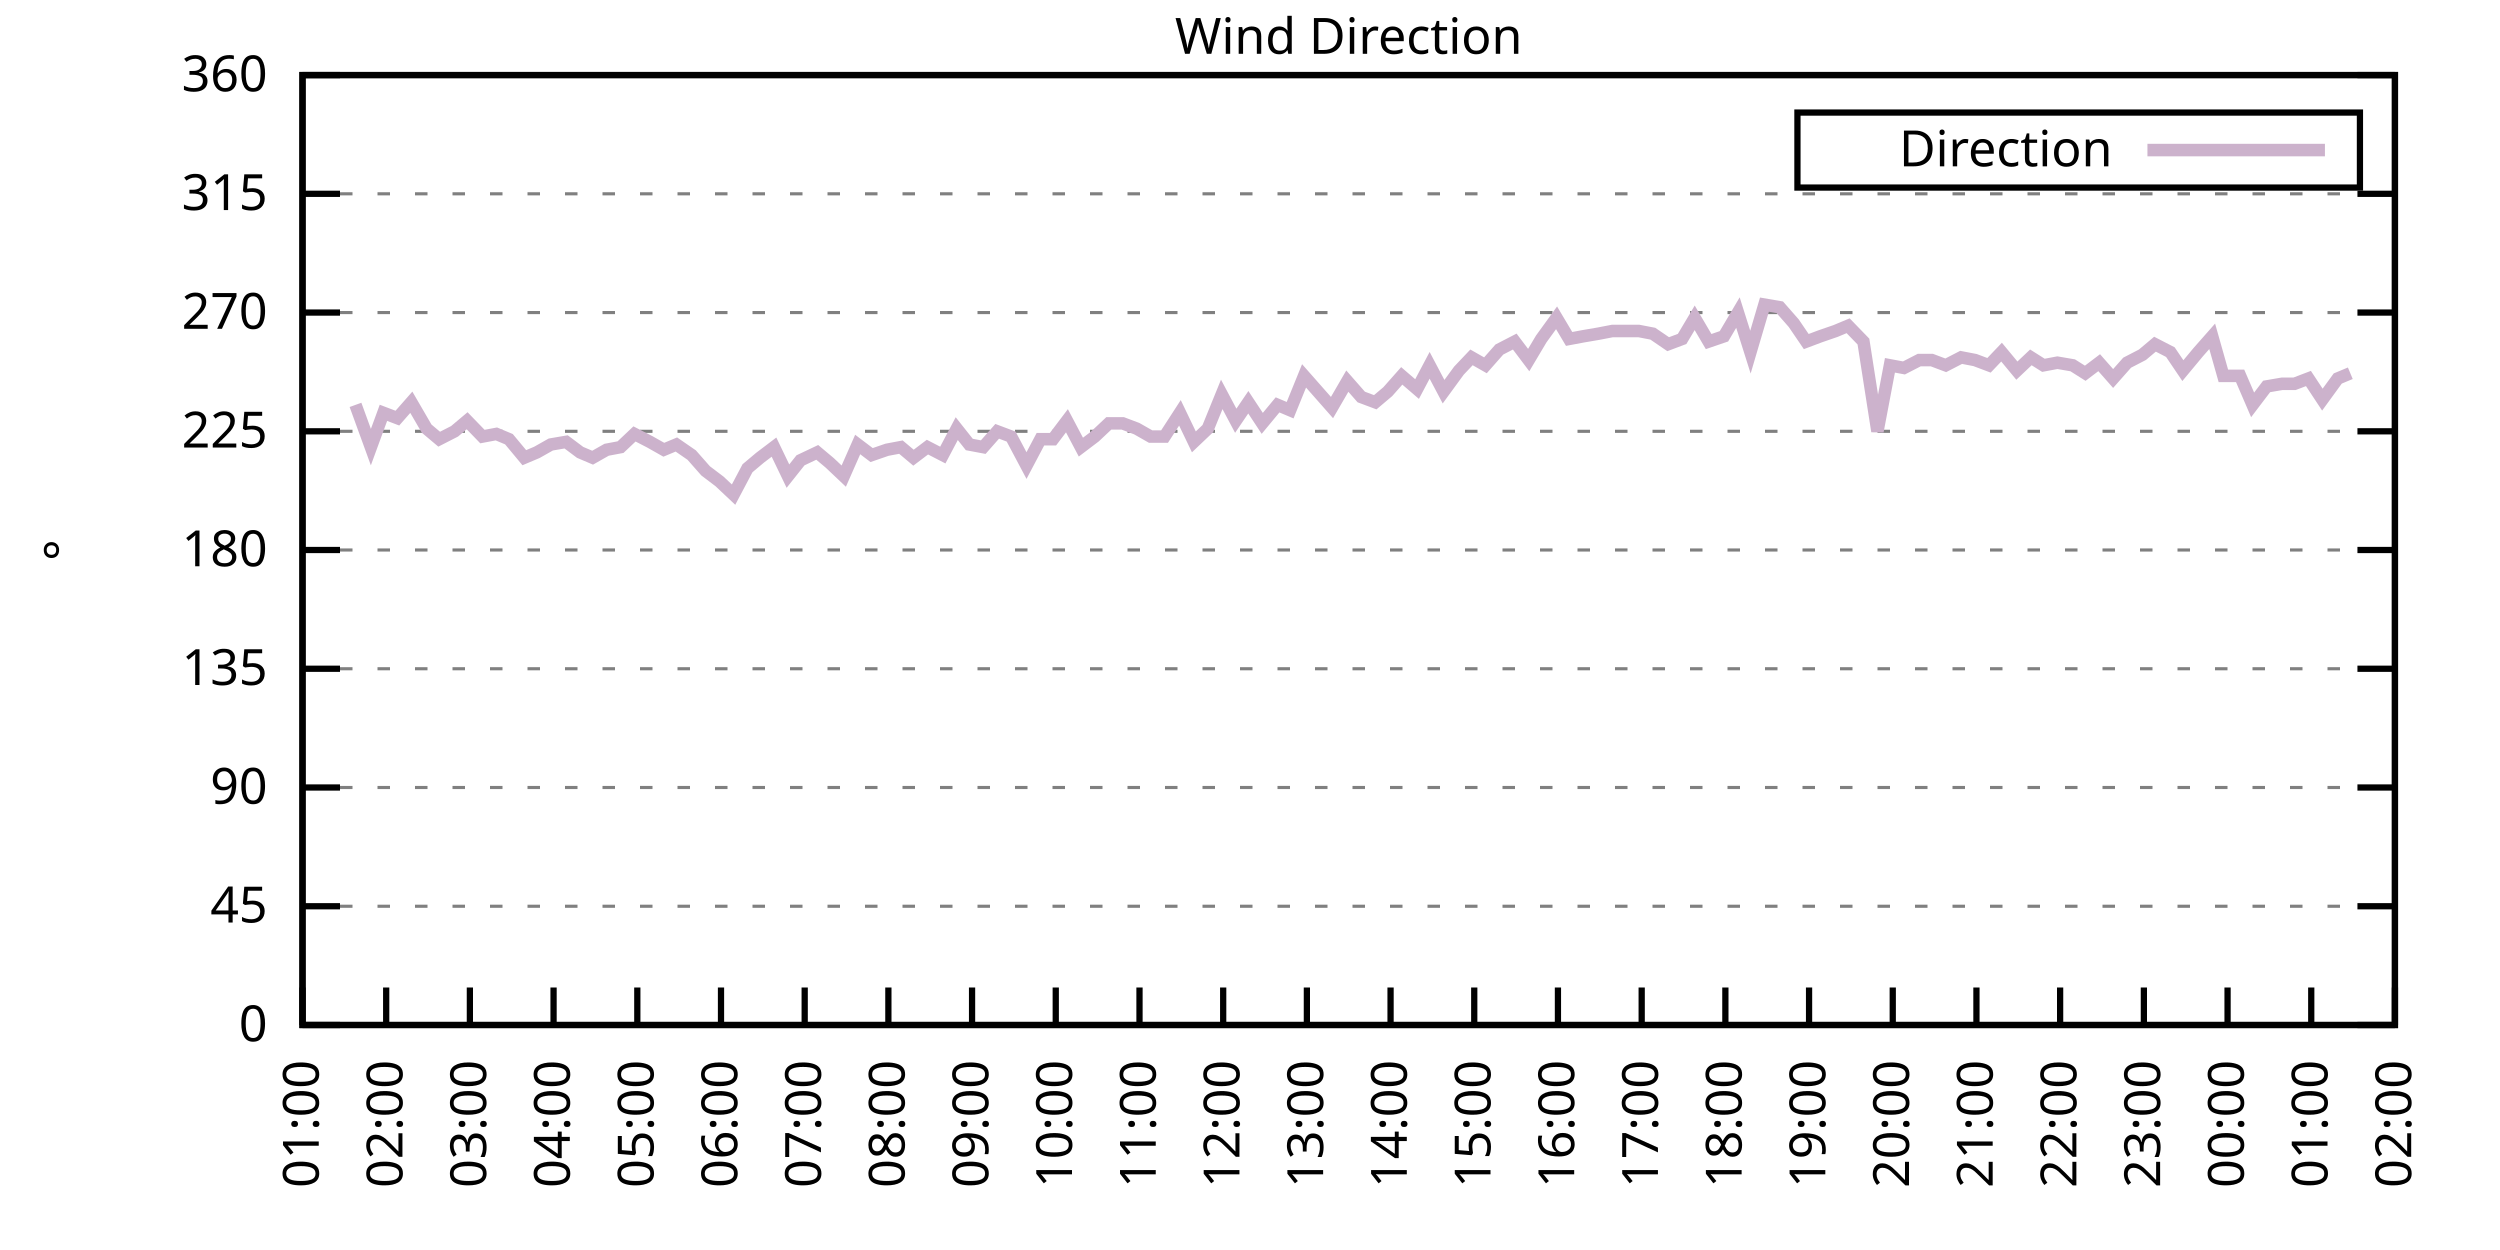
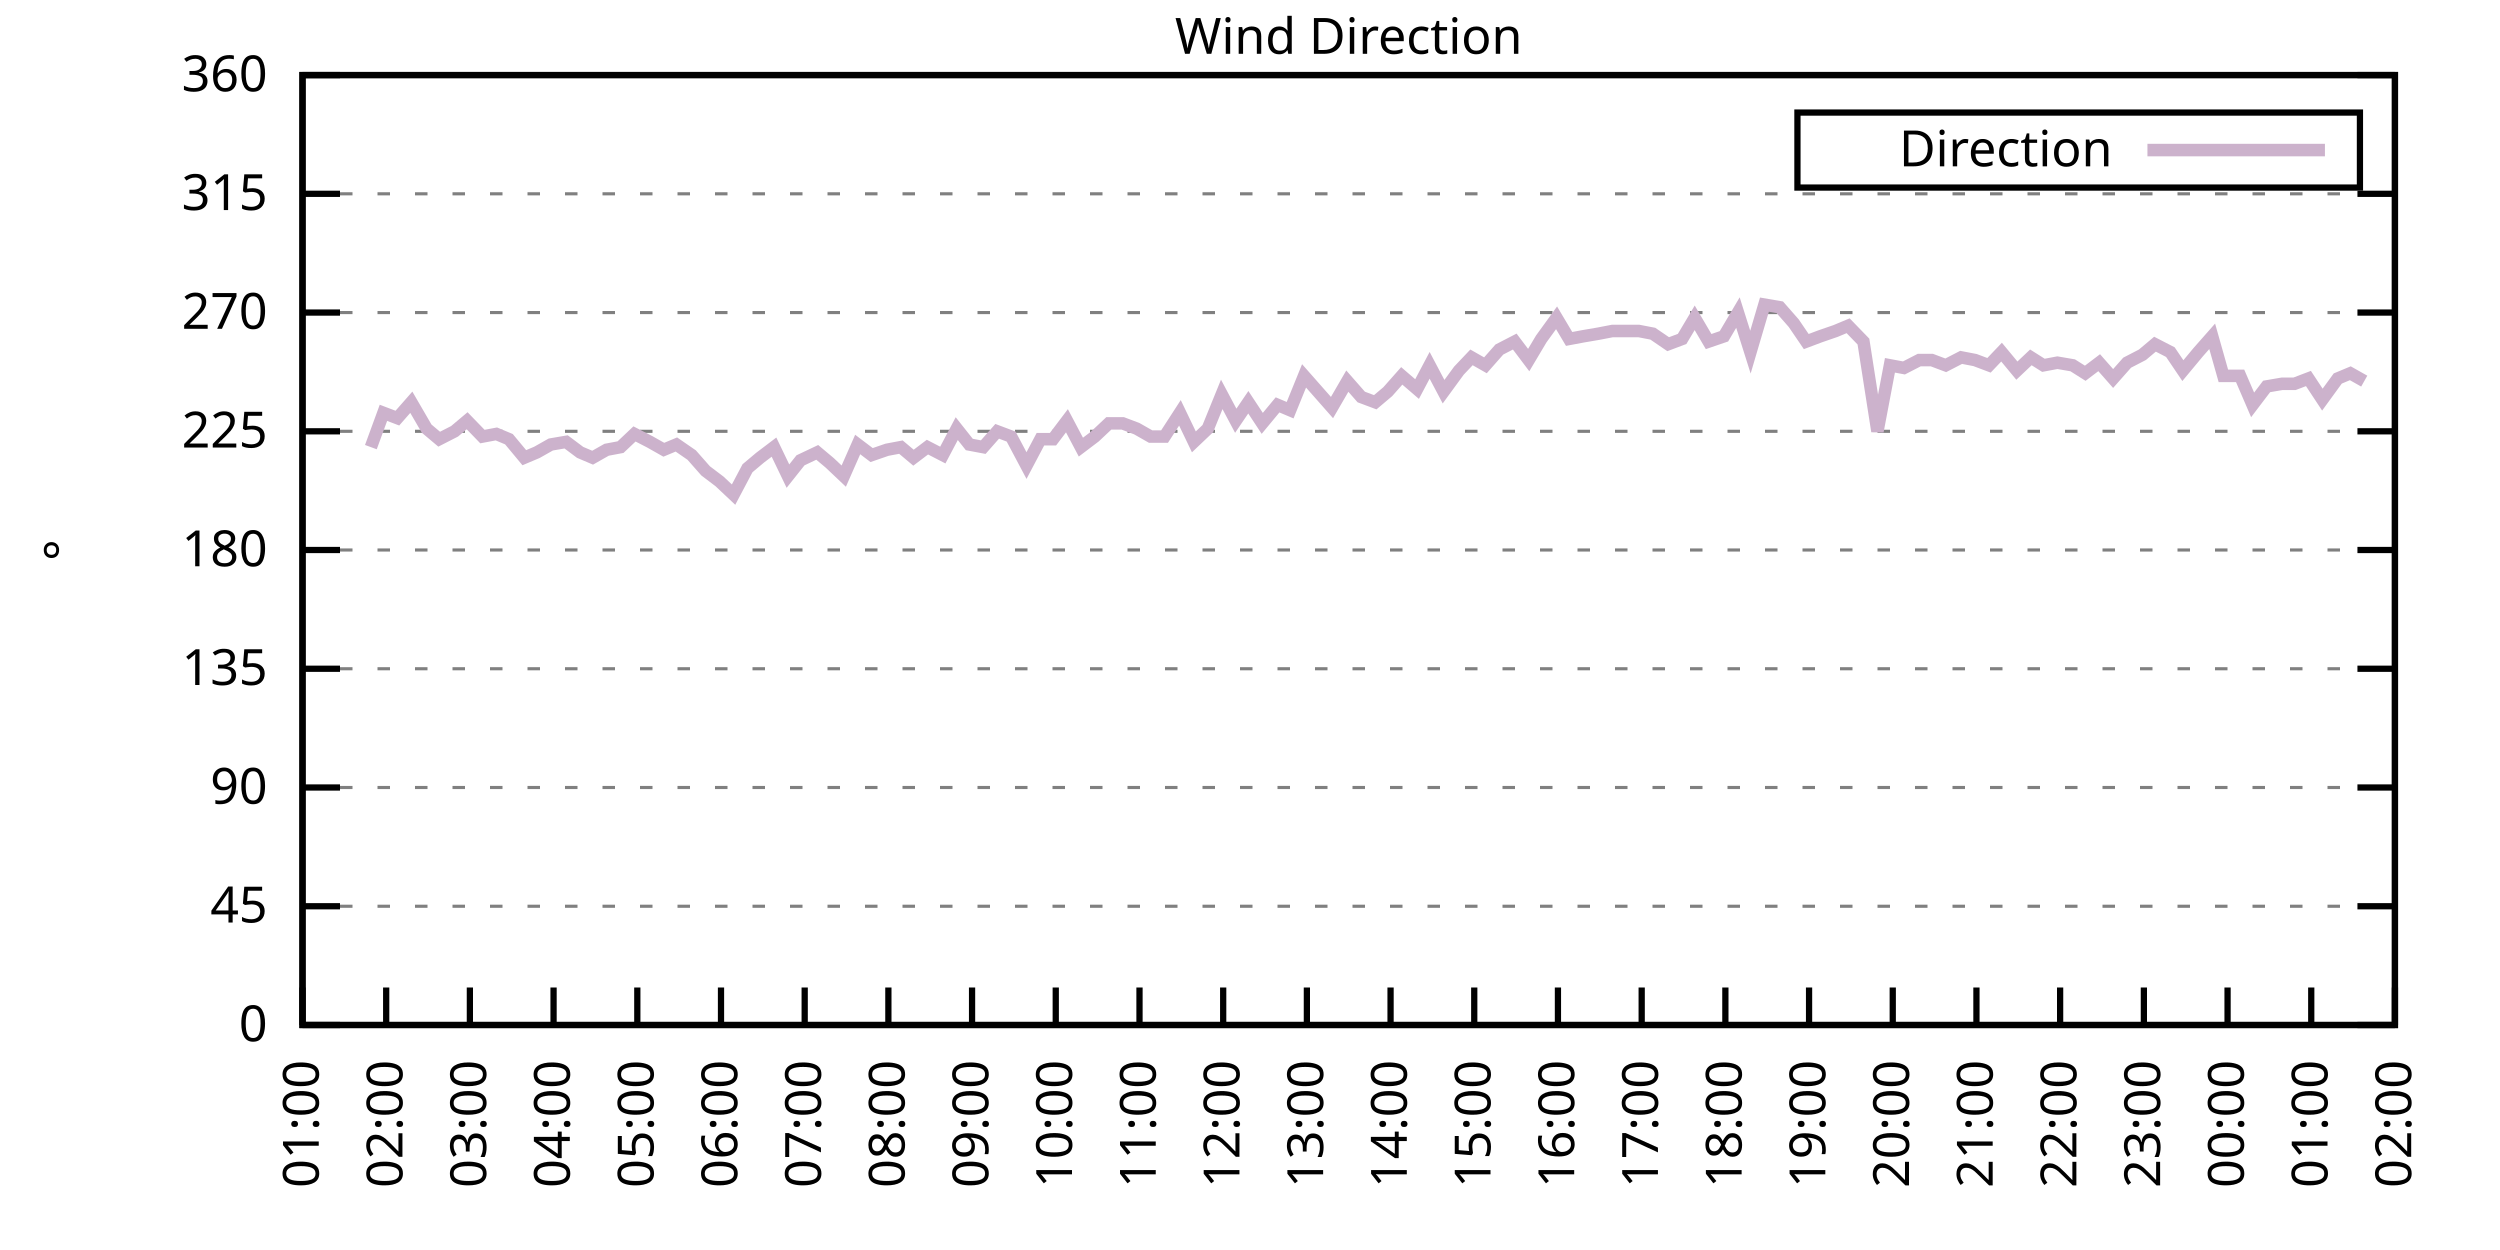
<svg xmlns="http://www.w3.org/2000/svg" xmlns:xlink="http://www.w3.org/1999/xlink" width="400" height="200" viewBox="0 0 400 200">
  <g id="gnuplot_canvas">
    <rect x="0" y="0" width="400" height="200" fill="none" />
    <defs>
      <circle id="gpDot" r="0.5" stroke-width="0.5" stroke="currentColor" />
      <path id="gpPt0" stroke-width="0.333" stroke="currentColor" d="M-1,0 h2 M0,-1 v2" />
      <path id="gpPt1" stroke-width="0.333" stroke="currentColor" d="M-1,-1 L1,1 M1,-1 L-1,1" />
      <path id="gpPt2" stroke-width="0.333" stroke="currentColor" d="M-1,0 L1,0 M0,-1 L0,1 M-1,-1 L1,1 M-1,1 L1,-1" />
      <rect id="gpPt3" stroke-width="0.333" stroke="currentColor" x="-1" y="-1" width="2" height="2" />
      <rect id="gpPt4" stroke-width="0.333" stroke="currentColor" fill="currentColor" x="-1" y="-1" width="2" height="2" />
      <circle id="gpPt5" stroke-width="0.333" stroke="currentColor" cx="0" cy="0" r="1" />
      <use xlink:href="#gpPt5" id="gpPt6" fill="currentColor" stroke="none" />
      <path id="gpPt7" stroke-width="0.333" stroke="currentColor" d="M0,-1.33 L-1.33,0.67 L1.33,0.67 z" />
      <use xlink:href="#gpPt7" id="gpPt8" fill="currentColor" stroke="none" />
      <use xlink:href="#gpPt7" id="gpPt9" stroke="currentColor" transform="rotate(180)" />
      <use xlink:href="#gpPt9" id="gpPt10" fill="currentColor" stroke="none" />
      <use xlink:href="#gpPt3" id="gpPt11" stroke="currentColor" transform="rotate(45)" />
      <use xlink:href="#gpPt11" id="gpPt12" fill="currentColor" stroke="none" />
      <path id="gpPt13" stroke-width="0.333" stroke="currentColor" d="M0,1.330 L1.265,0.411 L0.782,-1.067 L-0.782,-1.076 L-1.265,0.411 z" />
      <use xlink:href="#gpPt13" id="gpPt14" fill="currentColor" stroke="none" />
      <filter id="textbox" filterUnits="objectBoundingBox" x="0" y="0" height="1" width="1">
        <feFlood flood-color="white" flood-opacity="1" result="bgnd" />
        <feComposite in="SourceGraphic" in2="bgnd" operator="atop" />
      </filter>
      <filter id="greybox" filterUnits="objectBoundingBox" x="0" y="0" height="1" width="1">
        <feFlood flood-color="lightgrey" flood-opacity="1" result="grey" />
        <feComposite in="SourceGraphic" in2="grey" operator="atop" />
      </filter>
    </defs>
    <g fill="none" color="white" stroke="currentColor" stroke-width="1.00" stroke-linecap="butt" stroke-linejoin="miter">
</g>
    <g fill="none" color="black" stroke="currentColor" stroke-width="1.00" stroke-linecap="butt" stroke-linejoin="miter">
      <g stroke="none" shape-rendering="crispEdges">
        <polygon fill="rgb(255, 255, 255)" points="48.40,164.00 383.18,164.00 383.18,12.02 48.40,12.02 " />
      </g>
    </g>
    <g fill="none" color="black" stroke="currentColor" stroke-width="1.00" stroke-linecap="butt" stroke-linejoin="miter">
</g>
    <g fill="none" color="black" stroke="black" stroke-width="0.50" stroke-linecap="butt" stroke-linejoin="miter">
</g>
    <g fill="none" color="gray" stroke="currentColor" stroke-width="0.50" stroke-linecap="butt" stroke-linejoin="miter">
      <path stroke="gray" stroke-dasharray="2,4" class="gridline" d="M48.40,164.00 L383.19,164.00  " />
    </g>
    <g fill="none" color="gray" stroke="gray" stroke-width="1.00" stroke-linecap="butt" stroke-linejoin="miter">
</g>
    <g fill="none" color="black" stroke="currentColor" stroke-width="1.00" stroke-linecap="butt" stroke-linejoin="miter">
      <path stroke="black" d="M48.40,164.00 L54.40,164.00 M383.19,164.00 L377.19,164.00  " />
      <g transform="translate(42.80,166.60)" stroke="none" fill="black" font-family="Sans" font-size="8.00" text-anchor="end">
        <text>
          <tspan font-family="Sans"> 0</tspan>
        </text>
      </g>
    </g>
    <g fill="none" color="black" stroke="currentColor" stroke-width="1.00" stroke-linecap="butt" stroke-linejoin="miter">
</g>
    <g fill="none" color="black" stroke="black" stroke-width="0.50" stroke-linecap="butt" stroke-linejoin="miter">
</g>
    <g fill="none" color="gray" stroke="currentColor" stroke-width="0.50" stroke-linecap="butt" stroke-linejoin="miter">
      <path stroke="gray" stroke-dasharray="2,4" class="gridline" d="M48.40,145.00 L383.19,145.00  " />
    </g>
    <g fill="none" color="gray" stroke="gray" stroke-width="1.00" stroke-linecap="butt" stroke-linejoin="miter">
</g>
    <g fill="none" color="black" stroke="currentColor" stroke-width="1.00" stroke-linecap="butt" stroke-linejoin="miter">
      <path stroke="black" d="M48.40,145.00 L54.40,145.00 M383.19,145.00 L377.19,145.00  " />
      <g transform="translate(42.80,147.60)" stroke="none" fill="black" font-family="Sans" font-size="8.00" text-anchor="end">
        <text>
          <tspan font-family="Sans"> 45</tspan>
        </text>
      </g>
    </g>
    <g fill="none" color="black" stroke="currentColor" stroke-width="1.00" stroke-linecap="butt" stroke-linejoin="miter">
</g>
    <g fill="none" color="black" stroke="black" stroke-width="0.50" stroke-linecap="butt" stroke-linejoin="miter">
</g>
    <g fill="none" color="gray" stroke="currentColor" stroke-width="0.50" stroke-linecap="butt" stroke-linejoin="miter">
      <path stroke="gray" stroke-dasharray="2,4" class="gridline" d="M48.40,126.00 L383.19,126.00  " />
    </g>
    <g fill="none" color="gray" stroke="gray" stroke-width="1.00" stroke-linecap="butt" stroke-linejoin="miter">
</g>
    <g fill="none" color="black" stroke="currentColor" stroke-width="1.00" stroke-linecap="butt" stroke-linejoin="miter">
      <path stroke="black" d="M48.40,126.00 L54.40,126.00 M383.19,126.00 L377.19,126.00  " />
      <g transform="translate(42.80,128.60)" stroke="none" fill="black" font-family="Sans" font-size="8.00" text-anchor="end">
        <text>
          <tspan font-family="Sans"> 90</tspan>
        </text>
      </g>
    </g>
    <g fill="none" color="black" stroke="currentColor" stroke-width="1.00" stroke-linecap="butt" stroke-linejoin="miter">
</g>
    <g fill="none" color="black" stroke="black" stroke-width="0.50" stroke-linecap="butt" stroke-linejoin="miter">
</g>
    <g fill="none" color="gray" stroke="currentColor" stroke-width="0.50" stroke-linecap="butt" stroke-linejoin="miter">
      <path stroke="gray" stroke-dasharray="2,4" class="gridline" d="M48.40,107.00 L383.19,107.00  " />
    </g>
    <g fill="none" color="gray" stroke="gray" stroke-width="1.00" stroke-linecap="butt" stroke-linejoin="miter">
</g>
    <g fill="none" color="black" stroke="currentColor" stroke-width="1.00" stroke-linecap="butt" stroke-linejoin="miter">
      <path stroke="black" d="M48.40,107.00 L54.40,107.00 M383.19,107.00 L377.19,107.00  " />
      <g transform="translate(42.80,109.60)" stroke="none" fill="black" font-family="Sans" font-size="8.00" text-anchor="end">
        <text>
          <tspan font-family="Sans"> 135</tspan>
        </text>
      </g>
    </g>
    <g fill="none" color="black" stroke="currentColor" stroke-width="1.00" stroke-linecap="butt" stroke-linejoin="miter">
</g>
    <g fill="none" color="black" stroke="black" stroke-width="0.50" stroke-linecap="butt" stroke-linejoin="miter">
</g>
    <g fill="none" color="gray" stroke="currentColor" stroke-width="0.50" stroke-linecap="butt" stroke-linejoin="miter">
      <path stroke="gray" stroke-dasharray="2,4" class="gridline" d="M48.40,88.00 L383.19,88.00  " />
    </g>
    <g fill="none" color="gray" stroke="gray" stroke-width="1.00" stroke-linecap="butt" stroke-linejoin="miter">
</g>
    <g fill="none" color="black" stroke="currentColor" stroke-width="1.00" stroke-linecap="butt" stroke-linejoin="miter">
      <path stroke="black" d="M48.40,88.00 L54.40,88.00 M383.19,88.00 L377.19,88.00  " />
      <g transform="translate(42.80,90.60)" stroke="none" fill="black" font-family="Sans" font-size="8.00" text-anchor="end">
        <text>
          <tspan font-family="Sans"> 180</tspan>
        </text>
      </g>
    </g>
    <g fill="none" color="black" stroke="currentColor" stroke-width="1.00" stroke-linecap="butt" stroke-linejoin="miter">
</g>
    <g fill="none" color="black" stroke="black" stroke-width="0.50" stroke-linecap="butt" stroke-linejoin="miter">
</g>
    <g fill="none" color="gray" stroke="currentColor" stroke-width="0.50" stroke-linecap="butt" stroke-linejoin="miter">
      <path stroke="gray" stroke-dasharray="2,4" class="gridline" d="M48.40,69.01 L383.19,69.01  " />
    </g>
    <g fill="none" color="gray" stroke="gray" stroke-width="1.00" stroke-linecap="butt" stroke-linejoin="miter">
</g>
    <g fill="none" color="black" stroke="currentColor" stroke-width="1.00" stroke-linecap="butt" stroke-linejoin="miter">
      <path stroke="black" d="M48.40,69.01 L54.40,69.01 M383.19,69.01 L377.19,69.01  " />
      <g transform="translate(42.80,71.61)" stroke="none" fill="black" font-family="Sans" font-size="8.00" text-anchor="end">
        <text>
          <tspan font-family="Sans"> 225</tspan>
        </text>
      </g>
    </g>
    <g fill="none" color="black" stroke="currentColor" stroke-width="1.00" stroke-linecap="butt" stroke-linejoin="miter">
</g>
    <g fill="none" color="black" stroke="black" stroke-width="0.50" stroke-linecap="butt" stroke-linejoin="miter">
</g>
    <g fill="none" color="gray" stroke="currentColor" stroke-width="0.50" stroke-linecap="butt" stroke-linejoin="miter">
      <path stroke="gray" stroke-dasharray="2,4" class="gridline" d="M48.40,50.01 L383.19,50.01  " />
    </g>
    <g fill="none" color="gray" stroke="gray" stroke-width="1.00" stroke-linecap="butt" stroke-linejoin="miter">
</g>
    <g fill="none" color="black" stroke="currentColor" stroke-width="1.00" stroke-linecap="butt" stroke-linejoin="miter">
      <path stroke="black" d="M48.40,50.01 L54.40,50.01 M383.19,50.01 L377.19,50.01  " />
      <g transform="translate(42.80,52.61)" stroke="none" fill="black" font-family="Sans" font-size="8.00" text-anchor="end">
        <text>
          <tspan font-family="Sans"> 270</tspan>
        </text>
      </g>
    </g>
    <g fill="none" color="black" stroke="currentColor" stroke-width="1.00" stroke-linecap="butt" stroke-linejoin="miter">
</g>
    <g fill="none" color="black" stroke="black" stroke-width="0.50" stroke-linecap="butt" stroke-linejoin="miter">
</g>
    <g fill="none" color="gray" stroke="currentColor" stroke-width="0.50" stroke-linecap="butt" stroke-linejoin="miter">
      <path stroke="gray" stroke-dasharray="2,4" class="gridline" d="M48.40,31.01 L383.19,31.01  " />
    </g>
    <g fill="none" color="gray" stroke="gray" stroke-width="1.00" stroke-linecap="butt" stroke-linejoin="miter">
</g>
    <g fill="none" color="black" stroke="currentColor" stroke-width="1.00" stroke-linecap="butt" stroke-linejoin="miter">
      <path stroke="black" d="M48.40,31.01 L54.40,31.01 M383.19,31.01 L377.19,31.01  " />
      <g transform="translate(42.80,33.61)" stroke="none" fill="black" font-family="Sans" font-size="8.00" text-anchor="end">
        <text>
          <tspan font-family="Sans"> 315</tspan>
        </text>
      </g>
    </g>
    <g fill="none" color="black" stroke="currentColor" stroke-width="1.00" stroke-linecap="butt" stroke-linejoin="miter">
</g>
    <g fill="none" color="black" stroke="black" stroke-width="0.50" stroke-linecap="butt" stroke-linejoin="miter">
</g>
    <g fill="none" color="gray" stroke="currentColor" stroke-width="0.50" stroke-linecap="butt" stroke-linejoin="miter">
      <path stroke="gray" stroke-dasharray="2,4" class="gridline" d="M48.40,12.01 L383.19,12.01  " />
    </g>
    <g fill="none" color="gray" stroke="gray" stroke-width="1.00" stroke-linecap="butt" stroke-linejoin="miter">
</g>
    <g fill="none" color="black" stroke="currentColor" stroke-width="1.00" stroke-linecap="butt" stroke-linejoin="miter">
      <path stroke="black" d="M48.40,12.01 L54.40,12.01 M383.19,12.01 L377.19,12.01  " />
      <g transform="translate(42.80,14.61)" stroke="none" fill="black" font-family="Sans" font-size="8.00" text-anchor="end">
        <text>
          <tspan font-family="Sans"> 360</tspan>
        </text>
      </g>
    </g>
    <g fill="none" color="black" stroke="currentColor" stroke-width="1.00" stroke-linecap="butt" stroke-linejoin="miter">
      <path stroke="black" d="M48.40,164.00 L48.40,158.00  " />
      <g transform="translate(51.00,169.60) rotate(270.00)" stroke="none" fill="black" font-family="Sans" font-size="8.00" text-anchor="end">
        <text>
          <tspan font-family="Sans">01:00</tspan>
        </text>
      </g>
    </g>
    <g fill="none" color="black" stroke="currentColor" stroke-width="1.00" stroke-linecap="butt" stroke-linejoin="miter">
      <path stroke="black" d="M61.79,164.00 L61.79,158.00  " />
      <g transform="translate(64.39,169.60) rotate(270.00)" stroke="none" fill="black" font-family="Sans" font-size="8.00" text-anchor="end">
        <text>
          <tspan font-family="Sans">02:00</tspan>
        </text>
      </g>
    </g>
    <g fill="none" color="black" stroke="currentColor" stroke-width="1.00" stroke-linecap="butt" stroke-linejoin="miter">
      <path stroke="black" d="M75.18,164.00 L75.18,158.00  " />
      <g transform="translate(77.78,169.60) rotate(270.00)" stroke="none" fill="black" font-family="Sans" font-size="8.00" text-anchor="end">
        <text>
          <tspan font-family="Sans">03:00</tspan>
        </text>
      </g>
    </g>
    <g fill="none" color="black" stroke="currentColor" stroke-width="1.00" stroke-linecap="butt" stroke-linejoin="miter">
      <path stroke="black" d="M88.57,164.00 L88.57,158.00  " />
      <g transform="translate(91.17,169.60) rotate(270.00)" stroke="none" fill="black" font-family="Sans" font-size="8.00" text-anchor="end">
        <text>
          <tspan font-family="Sans">04:00</tspan>
        </text>
      </g>
    </g>
    <g fill="none" color="black" stroke="currentColor" stroke-width="1.00" stroke-linecap="butt" stroke-linejoin="miter">
      <path stroke="black" d="M101.97,164.00 L101.97,158.00  " />
      <g transform="translate(104.57,169.60) rotate(270.00)" stroke="none" fill="black" font-family="Sans" font-size="8.00" text-anchor="end">
        <text>
          <tspan font-family="Sans">05:00</tspan>
        </text>
      </g>
    </g>
    <g fill="none" color="black" stroke="currentColor" stroke-width="1.00" stroke-linecap="butt" stroke-linejoin="miter">
      <path stroke="black" d="M115.36,164.00 L115.36,158.00  " />
      <g transform="translate(117.96,169.60) rotate(270.00)" stroke="none" fill="black" font-family="Sans" font-size="8.00" text-anchor="end">
        <text>
          <tspan font-family="Sans">06:00</tspan>
        </text>
      </g>
    </g>
    <g fill="none" color="black" stroke="currentColor" stroke-width="1.00" stroke-linecap="butt" stroke-linejoin="miter">
      <path stroke="black" d="M128.75,164.00 L128.75,158.00  " />
      <g transform="translate(131.35,169.60) rotate(270.00)" stroke="none" fill="black" font-family="Sans" font-size="8.00" text-anchor="end">
        <text>
          <tspan font-family="Sans">07:00</tspan>
        </text>
      </g>
    </g>
    <g fill="none" color="black" stroke="currentColor" stroke-width="1.00" stroke-linecap="butt" stroke-linejoin="miter">
      <path stroke="black" d="M142.14,164.00 L142.14,158.00  " />
      <g transform="translate(144.74,169.60) rotate(270.00)" stroke="none" fill="black" font-family="Sans" font-size="8.00" text-anchor="end">
        <text>
          <tspan font-family="Sans">08:00</tspan>
        </text>
      </g>
    </g>
    <g fill="none" color="black" stroke="currentColor" stroke-width="1.00" stroke-linecap="butt" stroke-linejoin="miter">
      <path stroke="black" d="M155.53,164.00 L155.53,158.00  " />
      <g transform="translate(158.13,169.60) rotate(270.00)" stroke="none" fill="black" font-family="Sans" font-size="8.00" text-anchor="end">
        <text>
          <tspan font-family="Sans">09:00</tspan>
        </text>
      </g>
    </g>
    <g fill="none" color="black" stroke="currentColor" stroke-width="1.00" stroke-linecap="butt" stroke-linejoin="miter">
      <path stroke="black" d="M168.92,164.00 L168.92,158.00  " />
      <g transform="translate(171.52,169.60) rotate(270.00)" stroke="none" fill="black" font-family="Sans" font-size="8.00" text-anchor="end">
        <text>
          <tspan font-family="Sans">10:00</tspan>
        </text>
      </g>
    </g>
    <g fill="none" color="black" stroke="currentColor" stroke-width="1.00" stroke-linecap="butt" stroke-linejoin="miter">
      <path stroke="black" d="M182.32,164.00 L182.32,158.00  " />
      <g transform="translate(184.92,169.60) rotate(270.00)" stroke="none" fill="black" font-family="Sans" font-size="8.00" text-anchor="end">
        <text>
          <tspan font-family="Sans">11:00</tspan>
        </text>
      </g>
    </g>
    <g fill="none" color="black" stroke="currentColor" stroke-width="1.00" stroke-linecap="butt" stroke-linejoin="miter">
      <path stroke="black" d="M195.71,164.00 L195.71,158.00  " />
      <g transform="translate(198.31,169.60) rotate(270.00)" stroke="none" fill="black" font-family="Sans" font-size="8.00" text-anchor="end">
        <text>
          <tspan font-family="Sans">12:00</tspan>
        </text>
      </g>
    </g>
    <g fill="none" color="black" stroke="currentColor" stroke-width="1.00" stroke-linecap="butt" stroke-linejoin="miter">
      <path stroke="black" d="M209.10,164.00 L209.10,158.00  " />
      <g transform="translate(211.70,169.60) rotate(270.00)" stroke="none" fill="black" font-family="Sans" font-size="8.00" text-anchor="end">
        <text>
          <tspan font-family="Sans">13:00</tspan>
        </text>
      </g>
    </g>
    <g fill="none" color="black" stroke="currentColor" stroke-width="1.00" stroke-linecap="butt" stroke-linejoin="miter">
      <path stroke="black" d="M222.49,164.00 L222.49,158.00  " />
      <g transform="translate(225.09,169.60) rotate(270.00)" stroke="none" fill="black" font-family="Sans" font-size="8.00" text-anchor="end">
        <text>
          <tspan font-family="Sans">14:00</tspan>
        </text>
      </g>
    </g>
    <g fill="none" color="black" stroke="currentColor" stroke-width="1.00" stroke-linecap="butt" stroke-linejoin="miter">
      <path stroke="black" d="M235.88,164.00 L235.88,158.00  " />
      <g transform="translate(238.48,169.60) rotate(270.00)" stroke="none" fill="black" font-family="Sans" font-size="8.00" text-anchor="end">
        <text>
          <tspan font-family="Sans">15:00</tspan>
        </text>
      </g>
    </g>
    <g fill="none" color="black" stroke="currentColor" stroke-width="1.00" stroke-linecap="butt" stroke-linejoin="miter">
      <path stroke="black" d="M249.27,164.00 L249.27,158.00  " />
      <g transform="translate(251.87,169.60) rotate(270.00)" stroke="none" fill="black" font-family="Sans" font-size="8.00" text-anchor="end">
        <text>
          <tspan font-family="Sans">16:00</tspan>
        </text>
      </g>
    </g>
    <g fill="none" color="black" stroke="currentColor" stroke-width="1.00" stroke-linecap="butt" stroke-linejoin="miter">
      <path stroke="black" d="M262.67,164.00 L262.67,158.00  " />
      <g transform="translate(265.27,169.60) rotate(270.00)" stroke="none" fill="black" font-family="Sans" font-size="8.00" text-anchor="end">
        <text>
          <tspan font-family="Sans">17:00</tspan>
        </text>
      </g>
    </g>
    <g fill="none" color="black" stroke="currentColor" stroke-width="1.00" stroke-linecap="butt" stroke-linejoin="miter">
      <path stroke="black" d="M276.06,164.00 L276.06,158.00  " />
      <g transform="translate(278.66,169.60) rotate(270.00)" stroke="none" fill="black" font-family="Sans" font-size="8.00" text-anchor="end">
        <text>
          <tspan font-family="Sans">18:00</tspan>
        </text>
      </g>
    </g>
    <g fill="none" color="black" stroke="currentColor" stroke-width="1.00" stroke-linecap="butt" stroke-linejoin="miter">
      <path stroke="black" d="M289.45,164.00 L289.45,158.00  " />
      <g transform="translate(292.05,169.60) rotate(270.00)" stroke="none" fill="black" font-family="Sans" font-size="8.00" text-anchor="end">
        <text>
          <tspan font-family="Sans">19:00</tspan>
        </text>
      </g>
    </g>
    <g fill="none" color="black" stroke="currentColor" stroke-width="1.00" stroke-linecap="butt" stroke-linejoin="miter">
      <path stroke="black" d="M302.84,164.00 L302.84,158.00  " />
      <g transform="translate(305.44,169.60) rotate(270.00)" stroke="none" fill="black" font-family="Sans" font-size="8.00" text-anchor="end">
        <text>
          <tspan font-family="Sans">20:00</tspan>
        </text>
      </g>
    </g>
    <g fill="none" color="black" stroke="currentColor" stroke-width="1.00" stroke-linecap="butt" stroke-linejoin="miter">
      <path stroke="black" d="M316.23,164.00 L316.23,158.00  " />
      <g transform="translate(318.83,169.60) rotate(270.00)" stroke="none" fill="black" font-family="Sans" font-size="8.00" text-anchor="end">
        <text>
          <tspan font-family="Sans">21:00</tspan>
        </text>
      </g>
    </g>
    <g fill="none" color="black" stroke="currentColor" stroke-width="1.00" stroke-linecap="butt" stroke-linejoin="miter">
      <path stroke="black" d="M329.62,164.00 L329.62,158.00  " />
      <g transform="translate(332.22,169.60) rotate(270.00)" stroke="none" fill="black" font-family="Sans" font-size="8.00" text-anchor="end">
        <text>
          <tspan font-family="Sans">22:00</tspan>
        </text>
      </g>
    </g>
    <g fill="none" color="black" stroke="currentColor" stroke-width="1.00" stroke-linecap="butt" stroke-linejoin="miter">
      <path stroke="black" d="M343.02,164.00 L343.02,158.00  " />
      <g transform="translate(345.62,169.60) rotate(270.00)" stroke="none" fill="black" font-family="Sans" font-size="8.00" text-anchor="end">
        <text>
          <tspan font-family="Sans">23:00</tspan>
        </text>
      </g>
    </g>
    <g fill="none" color="black" stroke="currentColor" stroke-width="1.00" stroke-linecap="butt" stroke-linejoin="miter">
      <path stroke="black" d="M356.41,164.00 L356.41,158.00  " />
      <g transform="translate(359.01,169.60) rotate(270.00)" stroke="none" fill="black" font-family="Sans" font-size="8.00" text-anchor="end">
        <text>
          <tspan font-family="Sans">00:00</tspan>
        </text>
      </g>
    </g>
    <g fill="none" color="black" stroke="currentColor" stroke-width="1.00" stroke-linecap="butt" stroke-linejoin="miter">
      <path stroke="black" d="M369.80,164.00 L369.80,158.00  " />
      <g transform="translate(372.40,169.60) rotate(270.00)" stroke="none" fill="black" font-family="Sans" font-size="8.00" text-anchor="end">
        <text>
          <tspan font-family="Sans">01:00</tspan>
        </text>
      </g>
    </g>
    <g fill="none" color="black" stroke="currentColor" stroke-width="1.00" stroke-linecap="butt" stroke-linejoin="miter">
      <path stroke="black" d="M383.19,164.00 L383.19,158.00  " />
      <g transform="translate(385.79,169.60) rotate(270.00)" stroke="none" fill="black" font-family="Sans" font-size="8.00" text-anchor="end">
        <text>
          <tspan font-family="Sans">02:00</tspan>
        </text>
      </g>
    </g>
    <g fill="none" color="black" stroke="currentColor" stroke-width="1.00" stroke-linecap="butt" stroke-linejoin="miter">
</g>
    <g fill="none" color="black" stroke="currentColor" stroke-width="1.00" stroke-linecap="butt" stroke-linejoin="miter">
      <path stroke="black" d="M48.40,12.01 L48.40,164.00 L383.19,164.00 L383.19,12.01 L48.40,12.01 Z  " />
    </g>
    <g fill="none" color="black" stroke="currentColor" stroke-width="1.00" stroke-linecap="butt" stroke-linejoin="miter">
</g>
    <g fill="none" color="black" stroke="currentColor" stroke-width="1.00" stroke-linecap="butt" stroke-linejoin="miter">
      <path stroke="black" d="M287.59,30.01 L287.59,18.01 L377.59,18.01 L377.59,30.01 L287.59,30.01 Z  " />
    </g>
    <g id="Wind_direction_plot_1">
      <g fill="none" color="white" stroke="black" stroke-width="2.00" stroke-linecap="butt" stroke-linejoin="miter">
</g>
      <g fill="none" color="black" stroke="currentColor" stroke-width="2.00" stroke-linecap="butt" stroke-linejoin="miter">
        <g transform="translate(337.99,26.61)" stroke="none" fill="black" font-family="Sans" font-size="8.00" text-anchor="end">
          <text>
            <tspan font-family="Sans">Direction</tspan>
          </text>
        </g>
      </g>
      <g fill="none" color="black" stroke="currentColor" stroke-width="2.00" stroke-linecap="butt" stroke-linejoin="miter">
-         <path stroke="rgb(204, 178, 204)" d="M343.59,24.01 L371.99,24.01 M56.88,64.78 L59.34,71.54 L61.35,66.05 L63.58,66.90 L65.81,64.36 L68.26,68.58   L70.27,70.27 L72.73,69.01 L74.74,67.32 L77.19,69.85 L79.42,69.43 L81.43,70.27 L83.89,73.23 L85.90,72.38   L88.13,71.12 L90.58,70.70 L92.82,72.38 L94.82,73.23 L97.06,71.96 L99.29,71.54 L101.52,69.43 L103.98,70.70   L106.21,71.96 L108.22,71.12 L110.67,72.81 L112.90,75.34 L115.13,77.03 L117.37,79.14 L119.60,74.92 L121.61,73.23   L123.84,71.54 L126.07,76.18 L128.08,73.65 L130.76,72.38 L132.77,74.07 L135.00,76.18 L137.23,71.12 L139.46,72.81   L141.92,71.96 L144.15,71.54 L146.16,73.23 L148.39,71.54 L150.85,72.81 L153.08,68.58 L155.09,71.12 L157.32,71.54   L159.55,69.01 L161.78,69.85 L164.24,74.49 L166.47,70.27 L168.48,70.27 L170.71,67.32 L172.94,71.54 L175.17,69.85   L177.41,67.74 L179.64,67.74 L181.87,68.58 L184.10,69.85 L186.33,69.85 L188.79,66.05 L191.02,70.70 L193.25,68.58   L195.48,63.10 L197.72,67.32 L199.73,64.36 L201.96,67.74 L204.41,64.78 L206.42,65.63 L208.65,60.14 L213.12,65.21   L215.57,60.98 L217.80,63.52 L220.04,64.36 L222.04,62.67 L224.28,60.14 L226.73,62.25 L228.74,58.45 L230.97,62.67   L233.43,59.30 L235.44,57.18 L237.67,58.45 L239.90,55.92 L242.36,54.65 L244.59,57.61 L246.60,54.23 L249.05,50.85   L251.06,54.23 L253.29,53.81 L255.75,53.39 L257.98,52.96 L259.99,52.96 L262.22,52.96 L264.45,53.39 L266.91,55.07   L269.14,54.23 L271.15,50.85 L273.38,54.65 L275.83,53.81 L278.07,50.01 L280.07,56.34 L282.31,48.74 L284.76,49.16   L286.99,51.70 L289.00,54.65 L291.23,53.81 L293.69,52.96 L295.70,52.12 L298.15,54.65 L300.39,69.01 L302.39,58.45   L304.63,58.87 L307.08,57.61 L309.09,57.61 L311.32,58.45 L313.78,57.18 L316.01,57.61 L318.24,58.45 L320.25,56.34   L322.70,59.30 L324.94,57.18 L326.95,58.45 L329.18,58.03 L331.63,58.45 L333.64,59.72 L335.87,58.03 L338.10,60.56   L340.34,58.03 L342.79,56.76 L344.80,55.07 L347.26,56.34 L349.26,59.30 L351.72,56.34 L353.95,53.81 L355.74,60.14   L358.42,60.14 L360.42,64.78 L362.66,61.83 L365.11,61.41 L367.12,61.41 L369.35,60.56 L371.58,63.94 L374.04,60.56   L376.05,59.72  " />
+         <path stroke="rgb(204, 178, 204)" d="M343.59,24.01 L371.99,24.01 M59.34,71.54 L61.35,66.05 L63.58,66.90 L65.81,64.36 L68.26,68.58 L70.27,70.27   L72.73,69.01 L74.74,67.32 L77.19,69.85 L79.42,69.43 L81.43,70.27 L83.89,73.23 L85.90,72.38 L88.13,71.12   L90.58,70.70 L92.82,72.38 L94.82,73.23 L97.06,71.96 L99.29,71.54 L101.52,69.43 L103.98,70.70 L106.21,71.96   L108.22,71.12 L110.67,72.81 L112.90,75.34 L115.13,77.03 L117.37,79.14 L119.60,74.92 L121.61,73.23 L123.84,71.54   L126.07,76.18 L128.08,73.65 L130.76,72.38 L132.77,74.07 L135.00,76.18 L137.23,71.12 L139.46,72.81 L141.92,71.96   L144.15,71.54 L146.16,73.23 L148.39,71.54 L150.85,72.81 L153.08,68.58 L155.09,71.12 L157.32,71.54 L159.55,69.01   L161.78,69.85 L164.24,74.49 L166.47,70.27 L168.48,70.27 L170.71,67.32 L172.94,71.54 L175.17,69.85 L177.41,67.74   L179.64,67.74 L181.87,68.58 L184.10,69.85 L186.33,69.85 L188.79,66.05 L191.02,70.70 L193.25,68.58 L195.48,63.10   L197.72,67.32 L199.73,64.36 L201.96,67.74 L204.41,64.78 L206.42,65.63 L208.65,60.14 L213.12,65.21 L215.57,60.98   L217.80,63.52 L220.04,64.36 L222.04,62.67 L224.28,60.14 L226.73,62.25 L228.74,58.45 L230.97,62.67 L233.43,59.30   L235.44,57.18 L237.67,58.45 L239.90,55.92 L242.36,54.65 L244.59,57.61 L246.60,54.23 L249.05,50.85 L251.06,54.23   L253.29,53.81 L255.75,53.39 L257.98,52.96 L259.99,52.96 L262.22,52.96 L264.45,53.39 L266.91,55.07 L269.14,54.23   L271.15,50.85 L273.38,54.65 L275.83,53.81 L278.07,50.01 L280.07,56.34 L282.31,48.74 L284.76,49.16 L286.99,51.70   L289.00,54.65 L291.23,53.81 L293.69,52.96 L295.70,52.12 L298.15,54.65 L300.39,69.01 L302.39,58.45 L304.63,58.87   L307.08,57.61 L309.09,57.61 L311.32,58.45 L313.78,57.18 L316.01,57.61 L318.24,58.45 L320.25,56.34 L322.70,59.30   L324.94,57.18 L326.95,58.45 L329.18,58.03 L331.63,58.45 L333.64,59.72 L335.87,58.03 L338.10,60.56 L340.34,58.03   L342.79,56.76 L344.80,55.07 L347.26,56.34 L349.26,59.30 L351.72,56.34 L353.95,53.81 L355.74,60.14 L358.42,60.14   L360.42,64.78 L362.66,61.83 L365.11,61.41 L367.12,61.41 L369.35,60.56 L371.58,63.94 L374.04,60.56 L376.05,59.72   L378.28,60.98  " />
      </g>
    </g>
    <g fill="none" color="black" stroke="currentColor" stroke-width="2.00" stroke-linecap="butt" stroke-linejoin="miter">
</g>
    <g fill="none" color="black" stroke="black" stroke-width="1.00" stroke-linecap="butt" stroke-linejoin="miter">
</g>
    <g fill="none" color="black" stroke="currentColor" stroke-width="1.00" stroke-linecap="butt" stroke-linejoin="miter">
      <path stroke="black" d="M48.40,12.01 L48.40,164.00 L383.19,164.00 L383.19,12.01 L48.40,12.01 Z  " />
      <g transform="translate(12.80,88.01) rotate(270.00)" stroke="none" fill="black" font-family="Sans" font-size="8.00" text-anchor="middle">
        <text>
          <tspan font-family="Sans">°</tspan>
        </text>
      </g>
    </g>
    <g fill="none" color="black" stroke="currentColor" stroke-width="1.00" stroke-linecap="butt" stroke-linejoin="miter">
</g>
    <g fill="none" color="black" stroke="currentColor" stroke-width="1.00" stroke-linecap="butt" stroke-linejoin="miter">
      <g transform="translate(215.79,8.61)" stroke="none" fill="black" font-family="Sans" font-size="8.00" text-anchor="middle">
        <text>
          <tspan font-family="Sans">Wind Direction</tspan>
        </text>
      </g>
    </g>
    <g fill="none" color="black" stroke="currentColor" stroke-width="1.00" stroke-linecap="butt" stroke-linejoin="miter">
</g>
  </g>
</svg>
